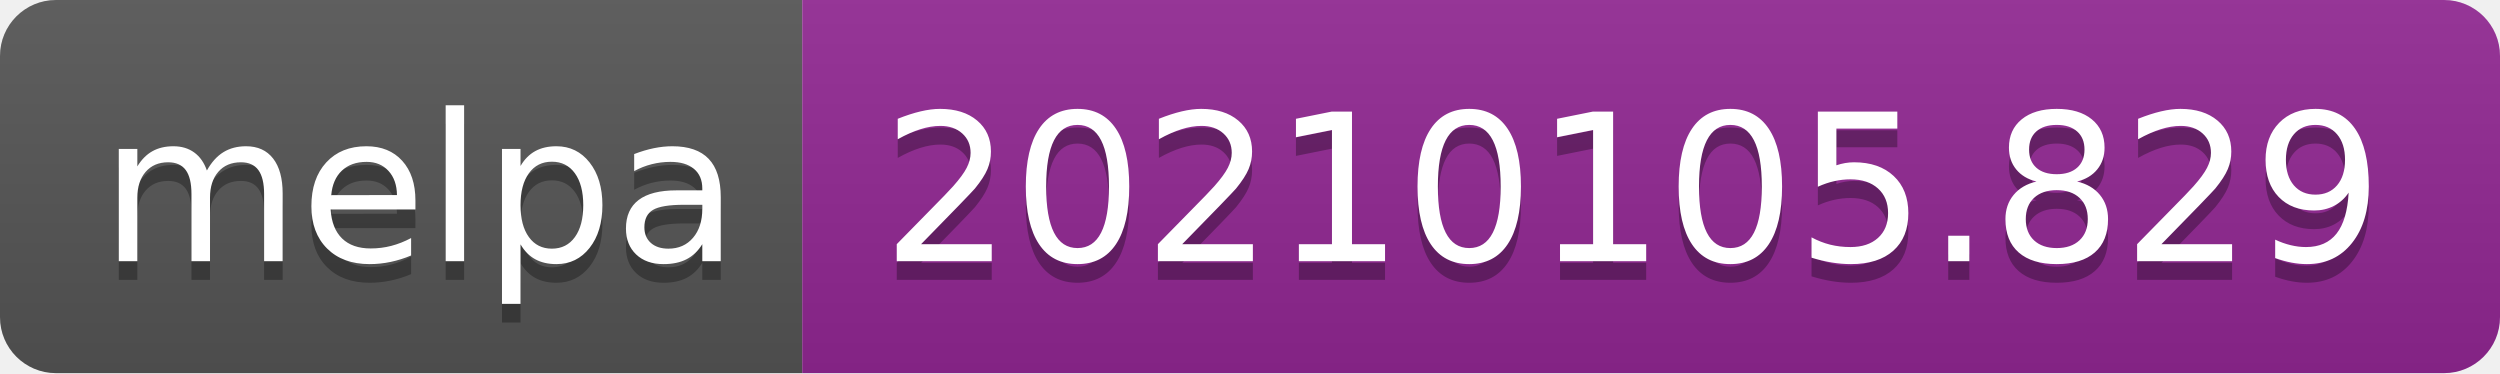
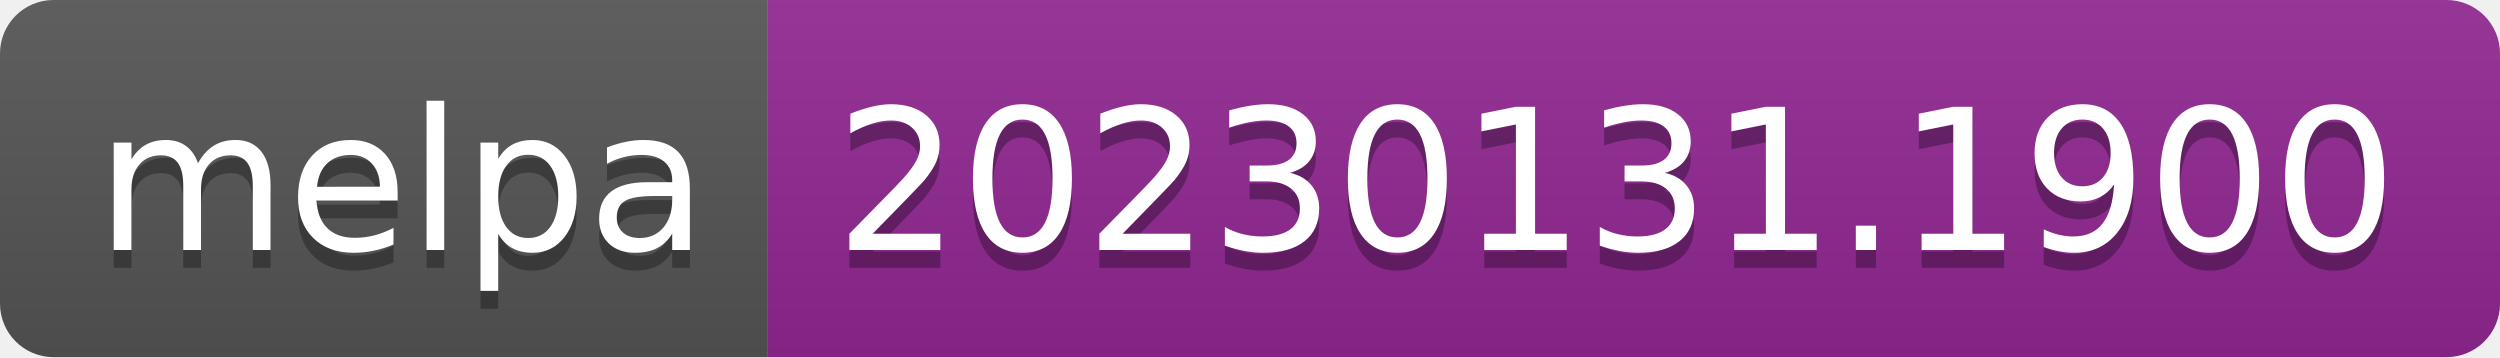
- <svg xmlns="http://www.w3.org/2000/svg" width="134" height="20" role="img" aria-label="melpa: 20210105.829">
+ <svg xmlns="http://www.w3.org/2000/svg" width="140" height="20" role="img" aria-label="melpa: 20230131.1900">
  <linearGradient id="s" x2="0" y2="100%">
    <stop offset="0" stop-color="#bbb" stop-opacity=".1" />
    <stop offset="1" stop-opacity=".1" />
  </linearGradient>
  <clipPath id="r">
-     <rect width="134" height="20" rx="3" fill="#fff" />
+     <rect width="140" height="20" rx="3" fill="#fff" />
  </clipPath>
  <g clip-path="url(#r)">
    <rect width="43" height="20" fill="#555" />
-     <rect x="43" width="91" height="20" fill="#922793" />
-     <rect width="134" height="20" fill="url(#s)" />
+     <rect x="43" width="97" height="20" fill="#922793" />
+     <rect width="140" height="20" fill="url(#s)" />
  </g>
  <g fill="#fff" text-anchor="middle" font-family="Verdana,Geneva,DejaVu Sans,sans-serif" text-rendering="geometricPrecision" font-size="110">
    <text aria-hidden="true" x="225" y="150" fill="#010101" fill-opacity=".3" transform="scale(.1)" textLength="330">melpa</text>
    <text x="225" y="140" transform="scale(.1)" fill="#fff" textLength="330">melpa</text>
-     <text aria-hidden="true" x="875" y="150" fill="#010101" fill-opacity=".3" transform="scale(.1)" textLength="810">20210105.829</text>
-     <text x="875" y="140" transform="scale(.1)" fill="#fff" textLength="810">20210105.829</text>
+     <text aria-hidden="true" x="905" y="150" fill="#010101" fill-opacity=".3" transform="scale(.1)" textLength="870">20230131.1900</text>
+     <text x="905" y="140" transform="scale(.1)" fill="#fff" textLength="870">20230131.1900</text>
  </g>
</svg>
